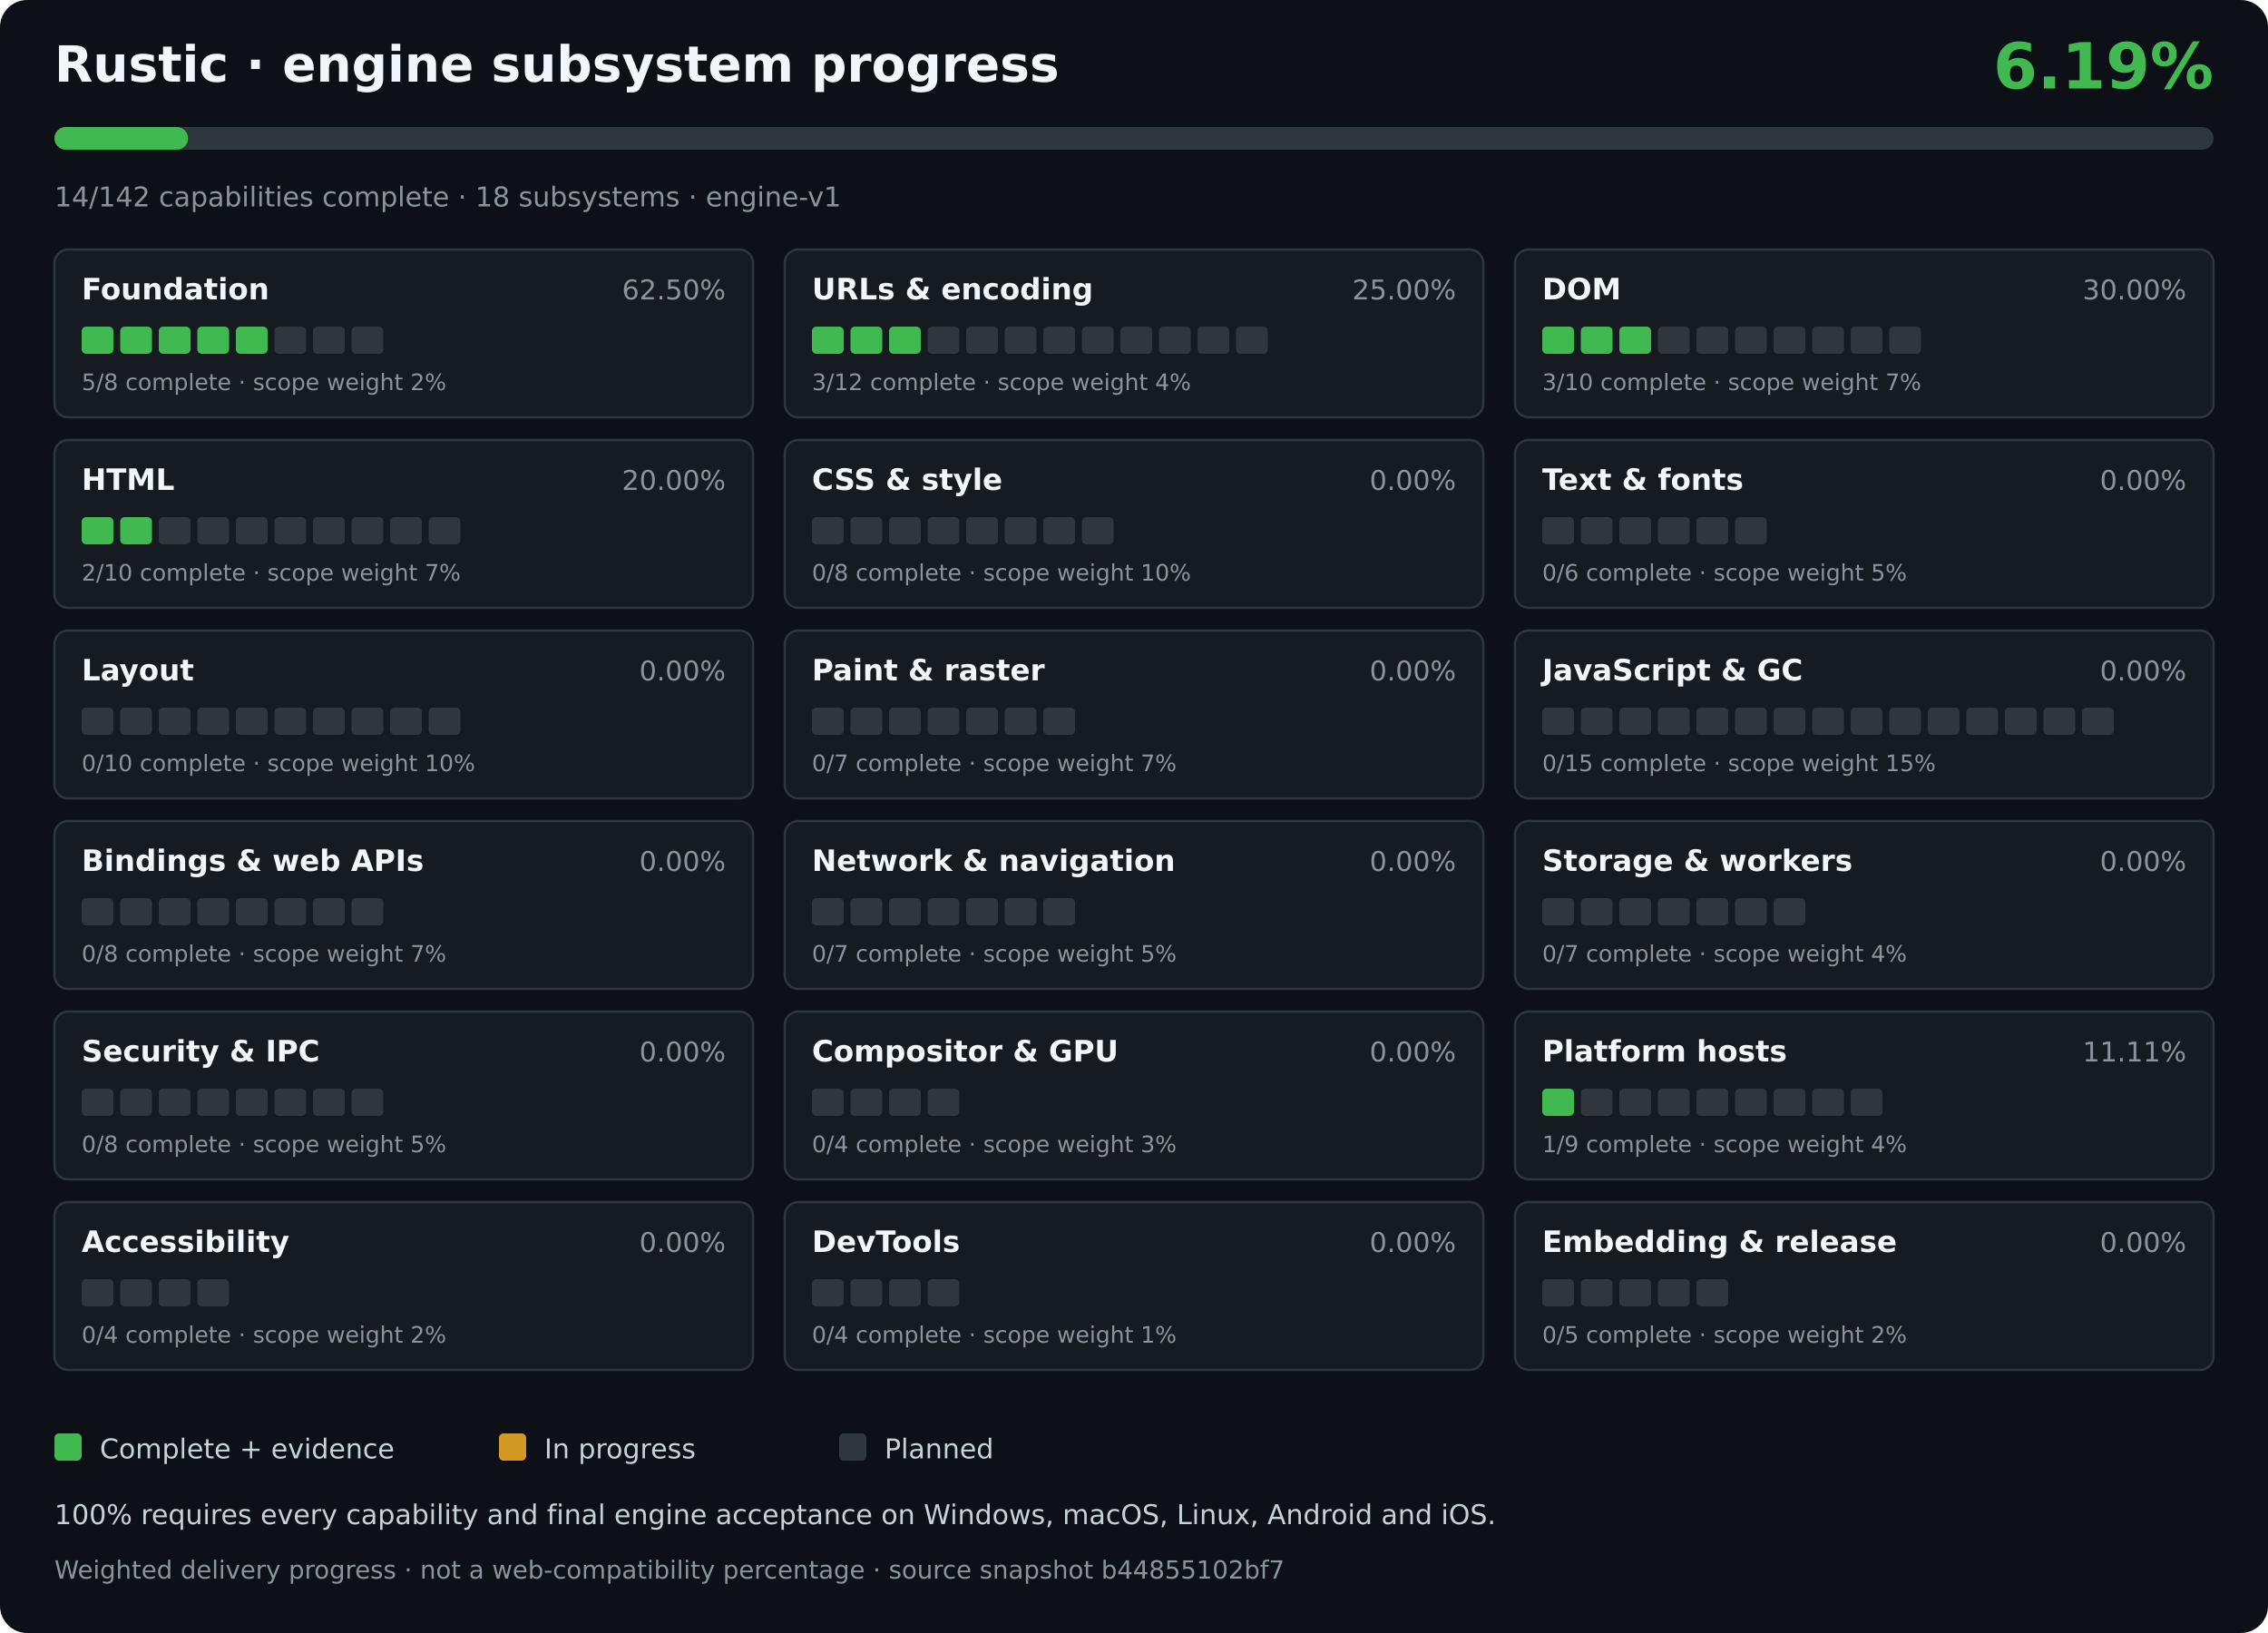
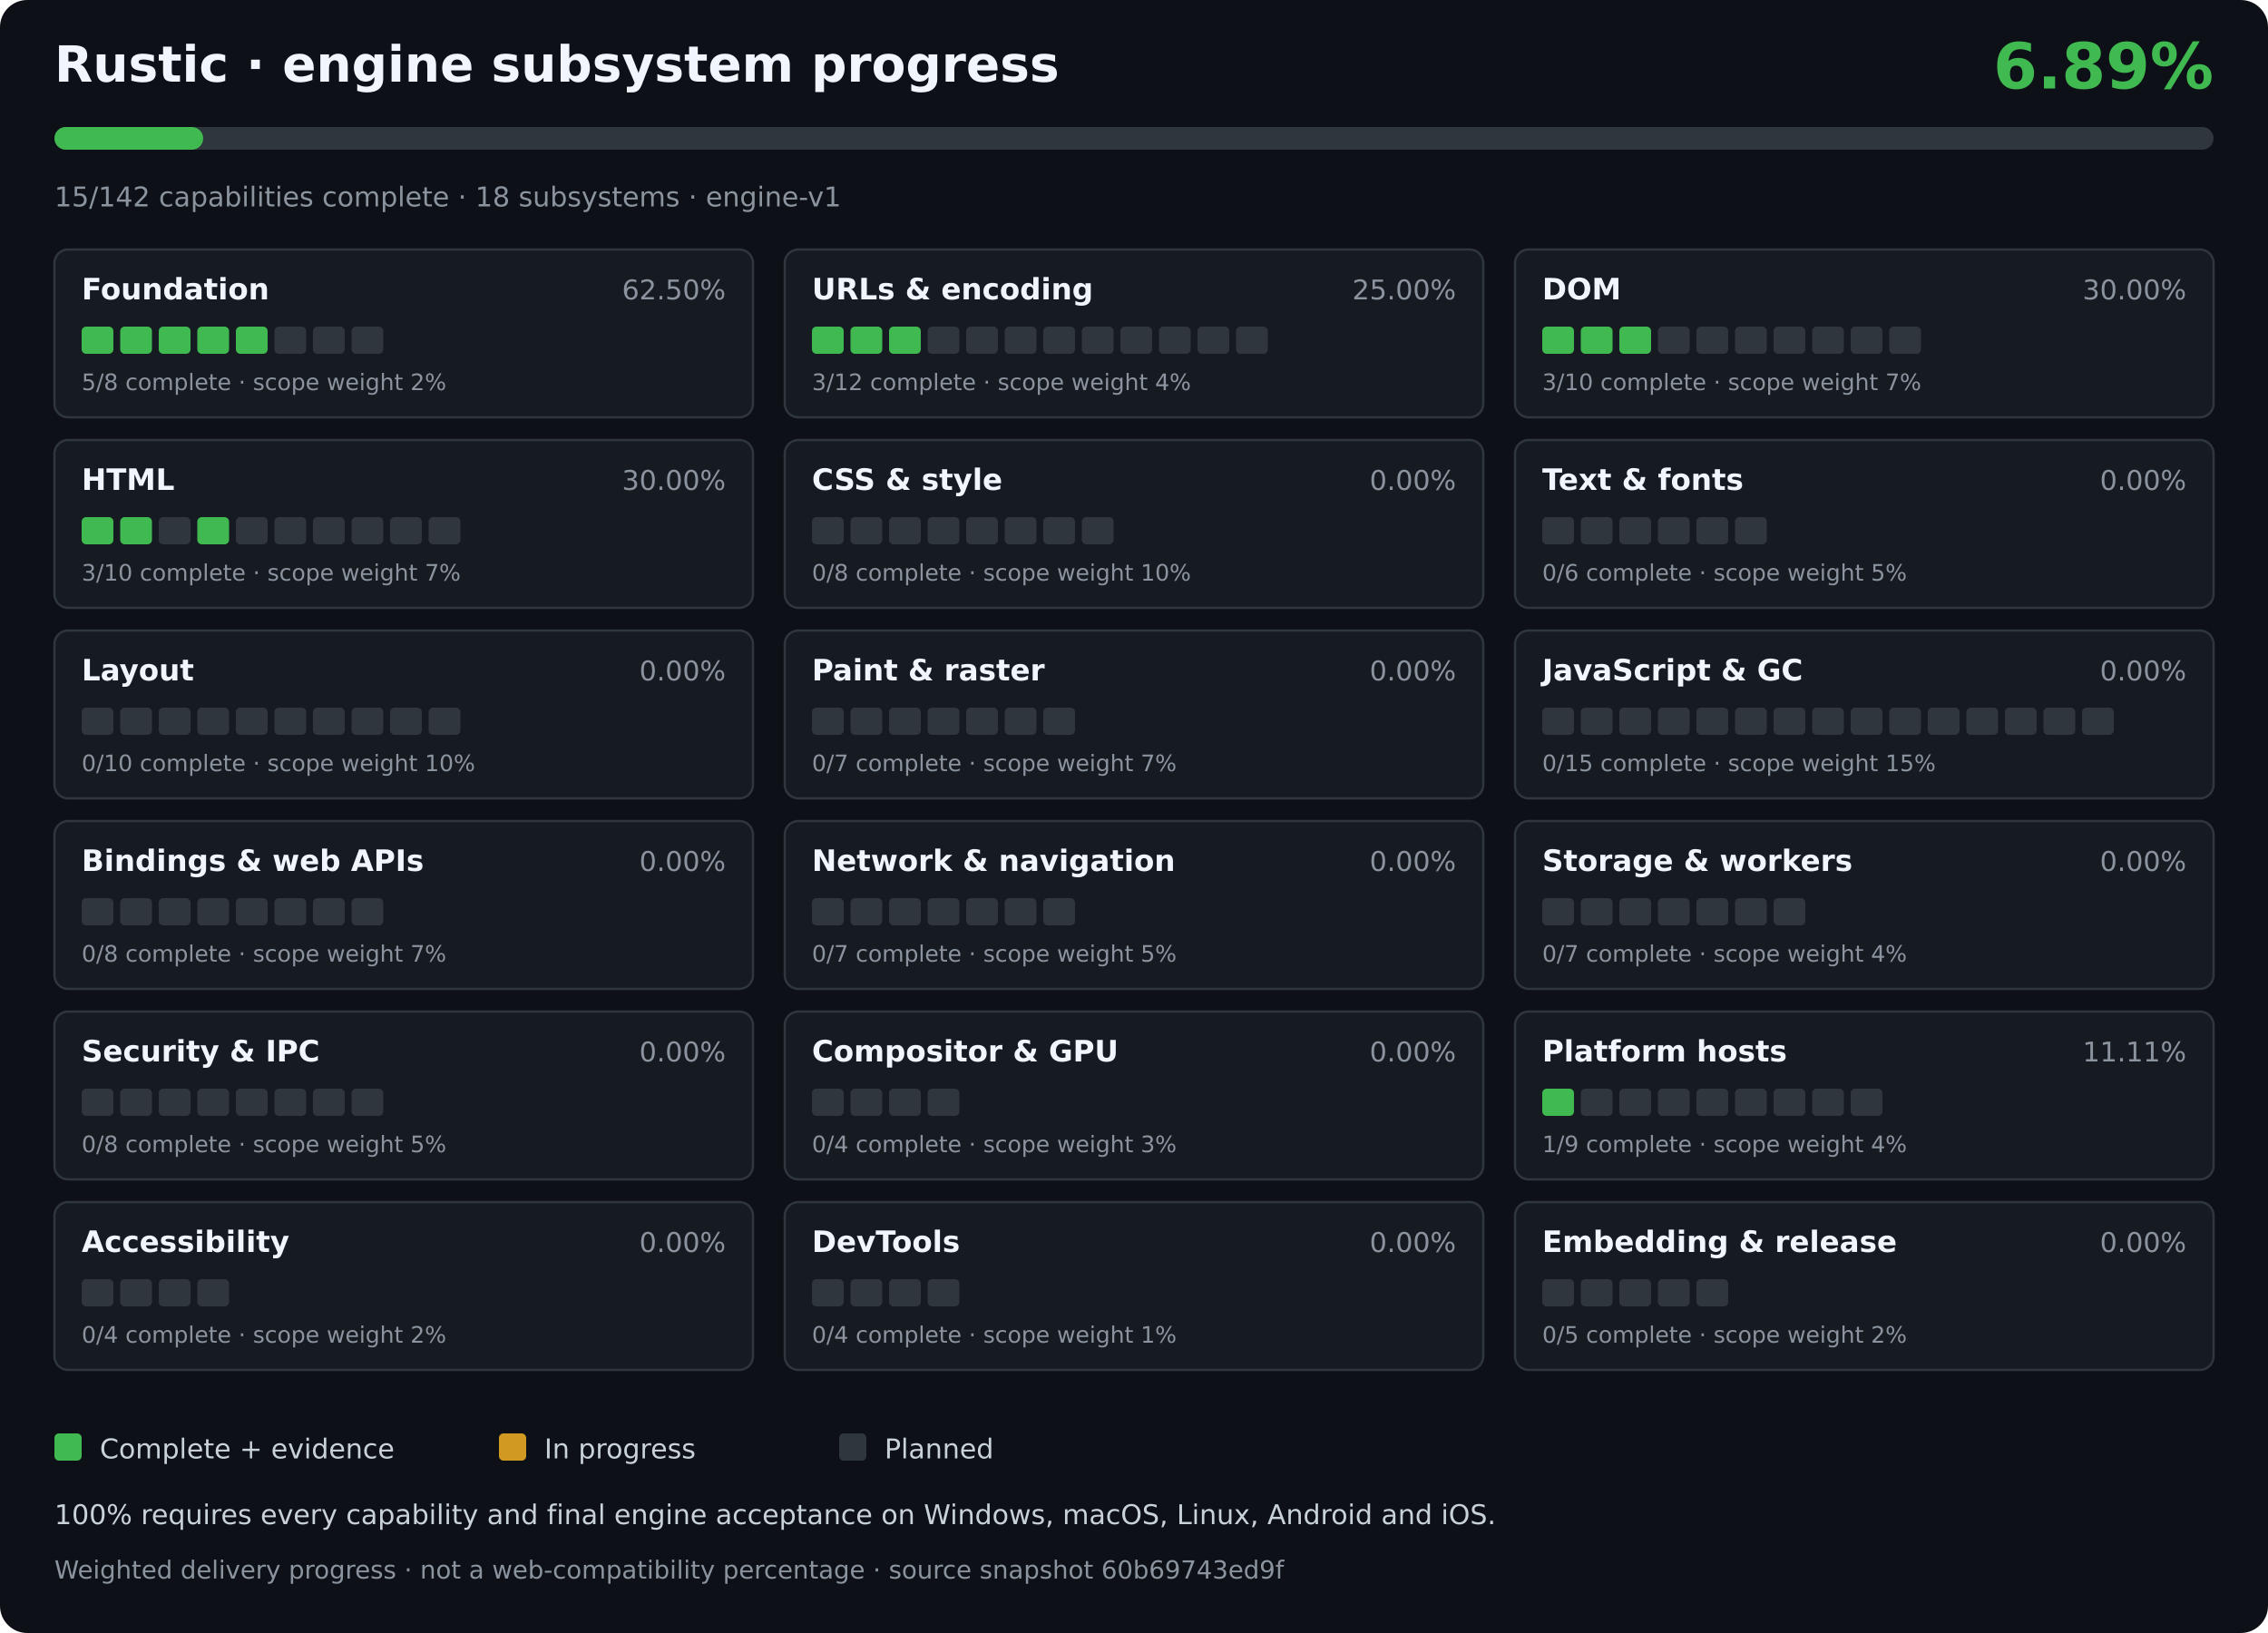
<svg xmlns="http://www.w3.org/2000/svg" width="1000" height="720" viewBox="0 0 1000 720" role="img" aria-labelledby="title desc">
  <rect width="1000" height="720" rx="12" fill="#0d1117" />
  <g font-family="DejaVu Sans,Arial,sans-serif">
    <text x="24" y="36" fill="#f0f6fc" font-size="22" font-weight="700">Rustic · engine subsystem progress</text>
-     <text x="976" y="39" fill="#3fb950" font-size="28" font-weight="700" text-anchor="end">6.19%</text>
+     <text x="976" y="39" fill="#3fb950" font-size="28" font-weight="700" text-anchor="end">6.89%</text>
    <rect x="24" y="56" width="952" height="10" rx="5" fill="#30363d" />
-     <rect x="24" y="56" width="58.93" height="10" rx="5" fill="#3fb950" />
-     <text x="24" y="91" fill="#8b949e" font-size="12">14/142 capabilities complete · 18 subsystems · engine-v1</text>
+     <rect x="24" y="56" width="65.59" height="10" rx="5" fill="#3fb950" />
+     <text x="24" y="91" fill="#8b949e" font-size="12">15/142 capabilities complete · 18 subsystems · engine-v1</text>
    <g>
      <rect x="24" y="110" width="308" height="74" rx="6" fill="#161b22" stroke="#30363d" />
      <text x="36" y="132" fill="#f0f6fc" font-size="13" font-weight="600">Foundation</text>
      <text x="320" y="132" fill="#8b949e" text-anchor="end" font-size="12">62.50%</text>
      <rect x="36.00" y="144" width="14.00" height="12" rx="2" fill="#3fb950" />
      <rect x="53.00" y="144" width="14.00" height="12" rx="2" fill="#3fb950" />
      <rect x="70.00" y="144" width="14.00" height="12" rx="2" fill="#3fb950" />
      <rect x="87.00" y="144" width="14.00" height="12" rx="2" fill="#3fb950" />
      <rect x="104.00" y="144" width="14.00" height="12" rx="2" fill="#3fb950" />
      <rect x="121.00" y="144" width="14.00" height="12" rx="2" fill="#30363d" />
      <rect x="138.00" y="144" width="14.00" height="12" rx="2" fill="#30363d" />
      <rect x="155.00" y="144" width="14.00" height="12" rx="2" fill="#30363d" />
      <text x="36" y="172" fill="#8b949e" font-size="10">5/8 complete · scope weight 2%</text>
    </g>
    <g>
      <rect x="346" y="110" width="308" height="74" rx="6" fill="#161b22" stroke="#30363d" />
      <text x="358" y="132" fill="#f0f6fc" font-size="13" font-weight="600">URLs &amp; encoding</text>
      <text x="642" y="132" fill="#8b949e" text-anchor="end" font-size="12">25.00%</text>
      <rect x="358.00" y="144" width="14.00" height="12" rx="2" fill="#3fb950" />
      <rect x="375.00" y="144" width="14.00" height="12" rx="2" fill="#3fb950" />
      <rect x="392.00" y="144" width="14.00" height="12" rx="2" fill="#3fb950" />
      <rect x="409.00" y="144" width="14.00" height="12" rx="2" fill="#30363d" />
      <rect x="426.00" y="144" width="14.00" height="12" rx="2" fill="#30363d" />
      <rect x="443.00" y="144" width="14.00" height="12" rx="2" fill="#30363d" />
      <rect x="460.00" y="144" width="14.00" height="12" rx="2" fill="#30363d" />
      <rect x="477.00" y="144" width="14.00" height="12" rx="2" fill="#30363d" />
      <rect x="494.00" y="144" width="14.00" height="12" rx="2" fill="#30363d" />
      <rect x="511.00" y="144" width="14.00" height="12" rx="2" fill="#30363d" />
      <rect x="528.00" y="144" width="14.00" height="12" rx="2" fill="#30363d" />
      <rect x="545.00" y="144" width="14.00" height="12" rx="2" fill="#30363d" />
      <text x="358" y="172" fill="#8b949e" font-size="10">3/12 complete · scope weight 4%</text>
    </g>
    <g>
      <rect x="668" y="110" width="308" height="74" rx="6" fill="#161b22" stroke="#30363d" />
      <text x="680" y="132" fill="#f0f6fc" font-size="13" font-weight="600">DOM</text>
      <text x="964" y="132" fill="#8b949e" text-anchor="end" font-size="12">30.00%</text>
      <rect x="680.00" y="144" width="14.00" height="12" rx="2" fill="#3fb950" />
      <rect x="697.00" y="144" width="14.00" height="12" rx="2" fill="#3fb950" />
      <rect x="714.00" y="144" width="14.00" height="12" rx="2" fill="#3fb950" />
      <rect x="731.00" y="144" width="14.00" height="12" rx="2" fill="#30363d" />
      <rect x="748.00" y="144" width="14.00" height="12" rx="2" fill="#30363d" />
      <rect x="765.00" y="144" width="14.00" height="12" rx="2" fill="#30363d" />
      <rect x="782.00" y="144" width="14.00" height="12" rx="2" fill="#30363d" />
      <rect x="799.00" y="144" width="14.00" height="12" rx="2" fill="#30363d" />
      <rect x="816.00" y="144" width="14.00" height="12" rx="2" fill="#30363d" />
      <rect x="833.00" y="144" width="14.00" height="12" rx="2" fill="#30363d" />
      <text x="680" y="172" fill="#8b949e" font-size="10">3/10 complete · scope weight 7%</text>
    </g>
    <g>
      <rect x="24" y="194" width="308" height="74" rx="6" fill="#161b22" stroke="#30363d" />
      <text x="36" y="216" fill="#f0f6fc" font-size="13" font-weight="600">HTML</text>
-       <text x="320" y="216" fill="#8b949e" text-anchor="end" font-size="12">20.00%</text>
+       <text x="320" y="216" fill="#8b949e" text-anchor="end" font-size="12">30.00%</text>
      <rect x="36.00" y="228" width="14.00" height="12" rx="2" fill="#3fb950" />
      <rect x="53.00" y="228" width="14.00" height="12" rx="2" fill="#3fb950" />
      <rect x="70.00" y="228" width="14.00" height="12" rx="2" fill="#30363d" />
-       <rect x="87.00" y="228" width="14.00" height="12" rx="2" fill="#30363d" />
+       <rect x="87.00" y="228" width="14.00" height="12" rx="2" fill="#3fb950" />
      <rect x="104.00" y="228" width="14.00" height="12" rx="2" fill="#30363d" />
      <rect x="121.00" y="228" width="14.00" height="12" rx="2" fill="#30363d" />
      <rect x="138.00" y="228" width="14.00" height="12" rx="2" fill="#30363d" />
      <rect x="155.00" y="228" width="14.00" height="12" rx="2" fill="#30363d" />
      <rect x="172.00" y="228" width="14.00" height="12" rx="2" fill="#30363d" />
      <rect x="189.00" y="228" width="14.00" height="12" rx="2" fill="#30363d" />
-       <text x="36" y="256" fill="#8b949e" font-size="10">2/10 complete · scope weight 7%</text>
+       <text x="36" y="256" fill="#8b949e" font-size="10">3/10 complete · scope weight 7%</text>
    </g>
    <g>
      <rect x="346" y="194" width="308" height="74" rx="6" fill="#161b22" stroke="#30363d" />
      <text x="358" y="216" fill="#f0f6fc" font-size="13" font-weight="600">CSS &amp; style</text>
      <text x="642" y="216" fill="#8b949e" text-anchor="end" font-size="12">0.00%</text>
      <rect x="358.00" y="228" width="14.00" height="12" rx="2" fill="#30363d" />
      <rect x="375.00" y="228" width="14.00" height="12" rx="2" fill="#30363d" />
      <rect x="392.00" y="228" width="14.00" height="12" rx="2" fill="#30363d" />
      <rect x="409.00" y="228" width="14.00" height="12" rx="2" fill="#30363d" />
      <rect x="426.00" y="228" width="14.00" height="12" rx="2" fill="#30363d" />
      <rect x="443.00" y="228" width="14.00" height="12" rx="2" fill="#30363d" />
      <rect x="460.00" y="228" width="14.00" height="12" rx="2" fill="#30363d" />
      <rect x="477.00" y="228" width="14.00" height="12" rx="2" fill="#30363d" />
      <text x="358" y="256" fill="#8b949e" font-size="10">0/8 complete · scope weight 10%</text>
    </g>
    <g>
      <rect x="668" y="194" width="308" height="74" rx="6" fill="#161b22" stroke="#30363d" />
      <text x="680" y="216" fill="#f0f6fc" font-size="13" font-weight="600">Text &amp; fonts</text>
      <text x="964" y="216" fill="#8b949e" text-anchor="end" font-size="12">0.00%</text>
      <rect x="680.00" y="228" width="14.00" height="12" rx="2" fill="#30363d" />
      <rect x="697.00" y="228" width="14.00" height="12" rx="2" fill="#30363d" />
      <rect x="714.00" y="228" width="14.00" height="12" rx="2" fill="#30363d" />
      <rect x="731.00" y="228" width="14.00" height="12" rx="2" fill="#30363d" />
      <rect x="748.00" y="228" width="14.00" height="12" rx="2" fill="#30363d" />
      <rect x="765.00" y="228" width="14.00" height="12" rx="2" fill="#30363d" />
      <text x="680" y="256" fill="#8b949e" font-size="10">0/6 complete · scope weight 5%</text>
    </g>
    <g>
      <rect x="24" y="278" width="308" height="74" rx="6" fill="#161b22" stroke="#30363d" />
      <text x="36" y="300" fill="#f0f6fc" font-size="13" font-weight="600">Layout</text>
      <text x="320" y="300" fill="#8b949e" text-anchor="end" font-size="12">0.00%</text>
      <rect x="36.00" y="312" width="14.00" height="12" rx="2" fill="#30363d" />
      <rect x="53.00" y="312" width="14.00" height="12" rx="2" fill="#30363d" />
      <rect x="70.00" y="312" width="14.00" height="12" rx="2" fill="#30363d" />
      <rect x="87.00" y="312" width="14.00" height="12" rx="2" fill="#30363d" />
      <rect x="104.00" y="312" width="14.00" height="12" rx="2" fill="#30363d" />
      <rect x="121.00" y="312" width="14.00" height="12" rx="2" fill="#30363d" />
      <rect x="138.00" y="312" width="14.00" height="12" rx="2" fill="#30363d" />
      <rect x="155.00" y="312" width="14.00" height="12" rx="2" fill="#30363d" />
      <rect x="172.00" y="312" width="14.00" height="12" rx="2" fill="#30363d" />
      <rect x="189.00" y="312" width="14.00" height="12" rx="2" fill="#30363d" />
      <text x="36" y="340" fill="#8b949e" font-size="10">0/10 complete · scope weight 10%</text>
    </g>
    <g>
      <rect x="346" y="278" width="308" height="74" rx="6" fill="#161b22" stroke="#30363d" />
      <text x="358" y="300" fill="#f0f6fc" font-size="13" font-weight="600">Paint &amp; raster</text>
      <text x="642" y="300" fill="#8b949e" text-anchor="end" font-size="12">0.00%</text>
      <rect x="358.00" y="312" width="14.00" height="12" rx="2" fill="#30363d" />
      <rect x="375.00" y="312" width="14.00" height="12" rx="2" fill="#30363d" />
      <rect x="392.00" y="312" width="14.00" height="12" rx="2" fill="#30363d" />
      <rect x="409.00" y="312" width="14.00" height="12" rx="2" fill="#30363d" />
      <rect x="426.00" y="312" width="14.00" height="12" rx="2" fill="#30363d" />
      <rect x="443.00" y="312" width="14.00" height="12" rx="2" fill="#30363d" />
      <rect x="460.00" y="312" width="14.00" height="12" rx="2" fill="#30363d" />
      <text x="358" y="340" fill="#8b949e" font-size="10">0/7 complete · scope weight 7%</text>
    </g>
    <g>
      <rect x="668" y="278" width="308" height="74" rx="6" fill="#161b22" stroke="#30363d" />
      <text x="680" y="300" fill="#f0f6fc" font-size="13" font-weight="600">JavaScript &amp; GC</text>
      <text x="964" y="300" fill="#8b949e" text-anchor="end" font-size="12">0.00%</text>
      <rect x="680.00" y="312" width="14.00" height="12" rx="2" fill="#30363d" />
      <rect x="697.00" y="312" width="14.00" height="12" rx="2" fill="#30363d" />
      <rect x="714.00" y="312" width="14.00" height="12" rx="2" fill="#30363d" />
      <rect x="731.00" y="312" width="14.00" height="12" rx="2" fill="#30363d" />
      <rect x="748.00" y="312" width="14.00" height="12" rx="2" fill="#30363d" />
      <rect x="765.00" y="312" width="14.00" height="12" rx="2" fill="#30363d" />
      <rect x="782.00" y="312" width="14.00" height="12" rx="2" fill="#30363d" />
      <rect x="799.00" y="312" width="14.00" height="12" rx="2" fill="#30363d" />
      <rect x="816.00" y="312" width="14.00" height="12" rx="2" fill="#30363d" />
      <rect x="833.00" y="312" width="14.00" height="12" rx="2" fill="#30363d" />
      <rect x="850.00" y="312" width="14.00" height="12" rx="2" fill="#30363d" />
      <rect x="867.00" y="312" width="14.00" height="12" rx="2" fill="#30363d" />
      <rect x="884.00" y="312" width="14.00" height="12" rx="2" fill="#30363d" />
      <rect x="901.00" y="312" width="14.00" height="12" rx="2" fill="#30363d" />
      <rect x="918.00" y="312" width="14.00" height="12" rx="2" fill="#30363d" />
      <text x="680" y="340" fill="#8b949e" font-size="10">0/15 complete · scope weight 15%</text>
    </g>
    <g>
      <rect x="24" y="362" width="308" height="74" rx="6" fill="#161b22" stroke="#30363d" />
      <text x="36" y="384" fill="#f0f6fc" font-size="13" font-weight="600">Bindings &amp; web APIs</text>
      <text x="320" y="384" fill="#8b949e" text-anchor="end" font-size="12">0.00%</text>
      <rect x="36.00" y="396" width="14.00" height="12" rx="2" fill="#30363d" />
      <rect x="53.00" y="396" width="14.00" height="12" rx="2" fill="#30363d" />
      <rect x="70.00" y="396" width="14.00" height="12" rx="2" fill="#30363d" />
      <rect x="87.00" y="396" width="14.00" height="12" rx="2" fill="#30363d" />
      <rect x="104.00" y="396" width="14.00" height="12" rx="2" fill="#30363d" />
      <rect x="121.00" y="396" width="14.00" height="12" rx="2" fill="#30363d" />
      <rect x="138.00" y="396" width="14.00" height="12" rx="2" fill="#30363d" />
      <rect x="155.00" y="396" width="14.00" height="12" rx="2" fill="#30363d" />
      <text x="36" y="424" fill="#8b949e" font-size="10">0/8 complete · scope weight 7%</text>
    </g>
    <g>
      <rect x="346" y="362" width="308" height="74" rx="6" fill="#161b22" stroke="#30363d" />
      <text x="358" y="384" fill="#f0f6fc" font-size="13" font-weight="600">Network &amp; navigation</text>
      <text x="642" y="384" fill="#8b949e" text-anchor="end" font-size="12">0.00%</text>
      <rect x="358.00" y="396" width="14.00" height="12" rx="2" fill="#30363d" />
      <rect x="375.00" y="396" width="14.00" height="12" rx="2" fill="#30363d" />
      <rect x="392.00" y="396" width="14.00" height="12" rx="2" fill="#30363d" />
      <rect x="409.00" y="396" width="14.00" height="12" rx="2" fill="#30363d" />
      <rect x="426.00" y="396" width="14.00" height="12" rx="2" fill="#30363d" />
      <rect x="443.00" y="396" width="14.00" height="12" rx="2" fill="#30363d" />
      <rect x="460.00" y="396" width="14.00" height="12" rx="2" fill="#30363d" />
      <text x="358" y="424" fill="#8b949e" font-size="10">0/7 complete · scope weight 5%</text>
    </g>
    <g>
      <rect x="668" y="362" width="308" height="74" rx="6" fill="#161b22" stroke="#30363d" />
      <text x="680" y="384" fill="#f0f6fc" font-size="13" font-weight="600">Storage &amp; workers</text>
      <text x="964" y="384" fill="#8b949e" text-anchor="end" font-size="12">0.00%</text>
      <rect x="680.00" y="396" width="14.00" height="12" rx="2" fill="#30363d" />
      <rect x="697.00" y="396" width="14.00" height="12" rx="2" fill="#30363d" />
      <rect x="714.00" y="396" width="14.00" height="12" rx="2" fill="#30363d" />
      <rect x="731.00" y="396" width="14.00" height="12" rx="2" fill="#30363d" />
      <rect x="748.00" y="396" width="14.00" height="12" rx="2" fill="#30363d" />
      <rect x="765.00" y="396" width="14.00" height="12" rx="2" fill="#30363d" />
      <rect x="782.00" y="396" width="14.00" height="12" rx="2" fill="#30363d" />
      <text x="680" y="424" fill="#8b949e" font-size="10">0/7 complete · scope weight 4%</text>
    </g>
    <g>
      <rect x="24" y="446" width="308" height="74" rx="6" fill="#161b22" stroke="#30363d" />
      <text x="36" y="468" fill="#f0f6fc" font-size="13" font-weight="600">Security &amp; IPC</text>
      <text x="320" y="468" fill="#8b949e" text-anchor="end" font-size="12">0.00%</text>
      <rect x="36.00" y="480" width="14.00" height="12" rx="2" fill="#30363d" />
      <rect x="53.00" y="480" width="14.00" height="12" rx="2" fill="#30363d" />
      <rect x="70.00" y="480" width="14.00" height="12" rx="2" fill="#30363d" />
      <rect x="87.00" y="480" width="14.00" height="12" rx="2" fill="#30363d" />
      <rect x="104.00" y="480" width="14.00" height="12" rx="2" fill="#30363d" />
      <rect x="121.00" y="480" width="14.00" height="12" rx="2" fill="#30363d" />
      <rect x="138.00" y="480" width="14.00" height="12" rx="2" fill="#30363d" />
      <rect x="155.00" y="480" width="14.00" height="12" rx="2" fill="#30363d" />
      <text x="36" y="508" fill="#8b949e" font-size="10">0/8 complete · scope weight 5%</text>
    </g>
    <g>
      <rect x="346" y="446" width="308" height="74" rx="6" fill="#161b22" stroke="#30363d" />
      <text x="358" y="468" fill="#f0f6fc" font-size="13" font-weight="600">Compositor &amp; GPU</text>
      <text x="642" y="468" fill="#8b949e" text-anchor="end" font-size="12">0.00%</text>
      <rect x="358.00" y="480" width="14.00" height="12" rx="2" fill="#30363d" />
      <rect x="375.00" y="480" width="14.00" height="12" rx="2" fill="#30363d" />
      <rect x="392.00" y="480" width="14.00" height="12" rx="2" fill="#30363d" />
      <rect x="409.00" y="480" width="14.00" height="12" rx="2" fill="#30363d" />
      <text x="358" y="508" fill="#8b949e" font-size="10">0/4 complete · scope weight 3%</text>
    </g>
    <g>
      <rect x="668" y="446" width="308" height="74" rx="6" fill="#161b22" stroke="#30363d" />
      <text x="680" y="468" fill="#f0f6fc" font-size="13" font-weight="600">Platform hosts</text>
      <text x="964" y="468" fill="#8b949e" text-anchor="end" font-size="12">11.11%</text>
      <rect x="680.00" y="480" width="14.00" height="12" rx="2" fill="#3fb950" />
      <rect x="697.00" y="480" width="14.00" height="12" rx="2" fill="#30363d" />
      <rect x="714.00" y="480" width="14.00" height="12" rx="2" fill="#30363d" />
      <rect x="731.00" y="480" width="14.00" height="12" rx="2" fill="#30363d" />
      <rect x="748.00" y="480" width="14.00" height="12" rx="2" fill="#30363d" />
      <rect x="765.00" y="480" width="14.00" height="12" rx="2" fill="#30363d" />
      <rect x="782.00" y="480" width="14.00" height="12" rx="2" fill="#30363d" />
      <rect x="799.00" y="480" width="14.00" height="12" rx="2" fill="#30363d" />
      <rect x="816.00" y="480" width="14.00" height="12" rx="2" fill="#30363d" />
      <text x="680" y="508" fill="#8b949e" font-size="10">1/9 complete · scope weight 4%</text>
    </g>
    <g>
      <rect x="24" y="530" width="308" height="74" rx="6" fill="#161b22" stroke="#30363d" />
      <text x="36" y="552" fill="#f0f6fc" font-size="13" font-weight="600">Accessibility</text>
      <text x="320" y="552" fill="#8b949e" text-anchor="end" font-size="12">0.00%</text>
      <rect x="36.00" y="564" width="14.00" height="12" rx="2" fill="#30363d" />
      <rect x="53.00" y="564" width="14.00" height="12" rx="2" fill="#30363d" />
      <rect x="70.00" y="564" width="14.00" height="12" rx="2" fill="#30363d" />
      <rect x="87.00" y="564" width="14.00" height="12" rx="2" fill="#30363d" />
      <text x="36" y="592" fill="#8b949e" font-size="10">0/4 complete · scope weight 2%</text>
    </g>
    <g>
      <rect x="346" y="530" width="308" height="74" rx="6" fill="#161b22" stroke="#30363d" />
      <text x="358" y="552" fill="#f0f6fc" font-size="13" font-weight="600">DevTools</text>
      <text x="642" y="552" fill="#8b949e" text-anchor="end" font-size="12">0.00%</text>
      <rect x="358.00" y="564" width="14.00" height="12" rx="2" fill="#30363d" />
      <rect x="375.00" y="564" width="14.00" height="12" rx="2" fill="#30363d" />
      <rect x="392.00" y="564" width="14.00" height="12" rx="2" fill="#30363d" />
      <rect x="409.00" y="564" width="14.00" height="12" rx="2" fill="#30363d" />
      <text x="358" y="592" fill="#8b949e" font-size="10">0/4 complete · scope weight 1%</text>
    </g>
    <g>
      <rect x="668" y="530" width="308" height="74" rx="6" fill="#161b22" stroke="#30363d" />
      <text x="680" y="552" fill="#f0f6fc" font-size="13" font-weight="600">Embedding &amp; release</text>
      <text x="964" y="552" fill="#8b949e" text-anchor="end" font-size="12">0.00%</text>
      <rect x="680.00" y="564" width="14.00" height="12" rx="2" fill="#30363d" />
      <rect x="697.00" y="564" width="14.00" height="12" rx="2" fill="#30363d" />
      <rect x="714.00" y="564" width="14.00" height="12" rx="2" fill="#30363d" />
      <rect x="731.00" y="564" width="14.00" height="12" rx="2" fill="#30363d" />
      <rect x="748.00" y="564" width="14.00" height="12" rx="2" fill="#30363d" />
      <text x="680" y="592" fill="#8b949e" font-size="10">0/5 complete · scope weight 2%</text>
    </g>
    <rect x="24" y="632" width="12" height="12" rx="2" fill="#3fb950" />
    <text x="44" y="643" fill="#c9d1d9" font-size="12">Complete + evidence</text>
    <rect x="220" y="632" width="12" height="12" rx="2" fill="#d29922" />
    <text x="240" y="643" fill="#c9d1d9" font-size="12">In progress</text>
    <rect x="370" y="632" width="12" height="12" rx="2" fill="#30363d" />
    <text x="390" y="643" fill="#c9d1d9" font-size="12">Planned</text>
    <text x="24" y="672" fill="#c9d1d9" font-size="12">100% requires every capability and final engine acceptance on Windows, macOS, Linux, Android and iOS.</text>
-     <text x="24" y="696" fill="#8b949e" font-size="11">Weighted delivery progress · not a web-compatibility percentage · source snapshot b44855102bf7</text>
+     <text x="24" y="696" fill="#8b949e" font-size="11">Weighted delivery progress · not a web-compatibility percentage · source snapshot 60b69743ed9f</text>
  </g>
</svg>
